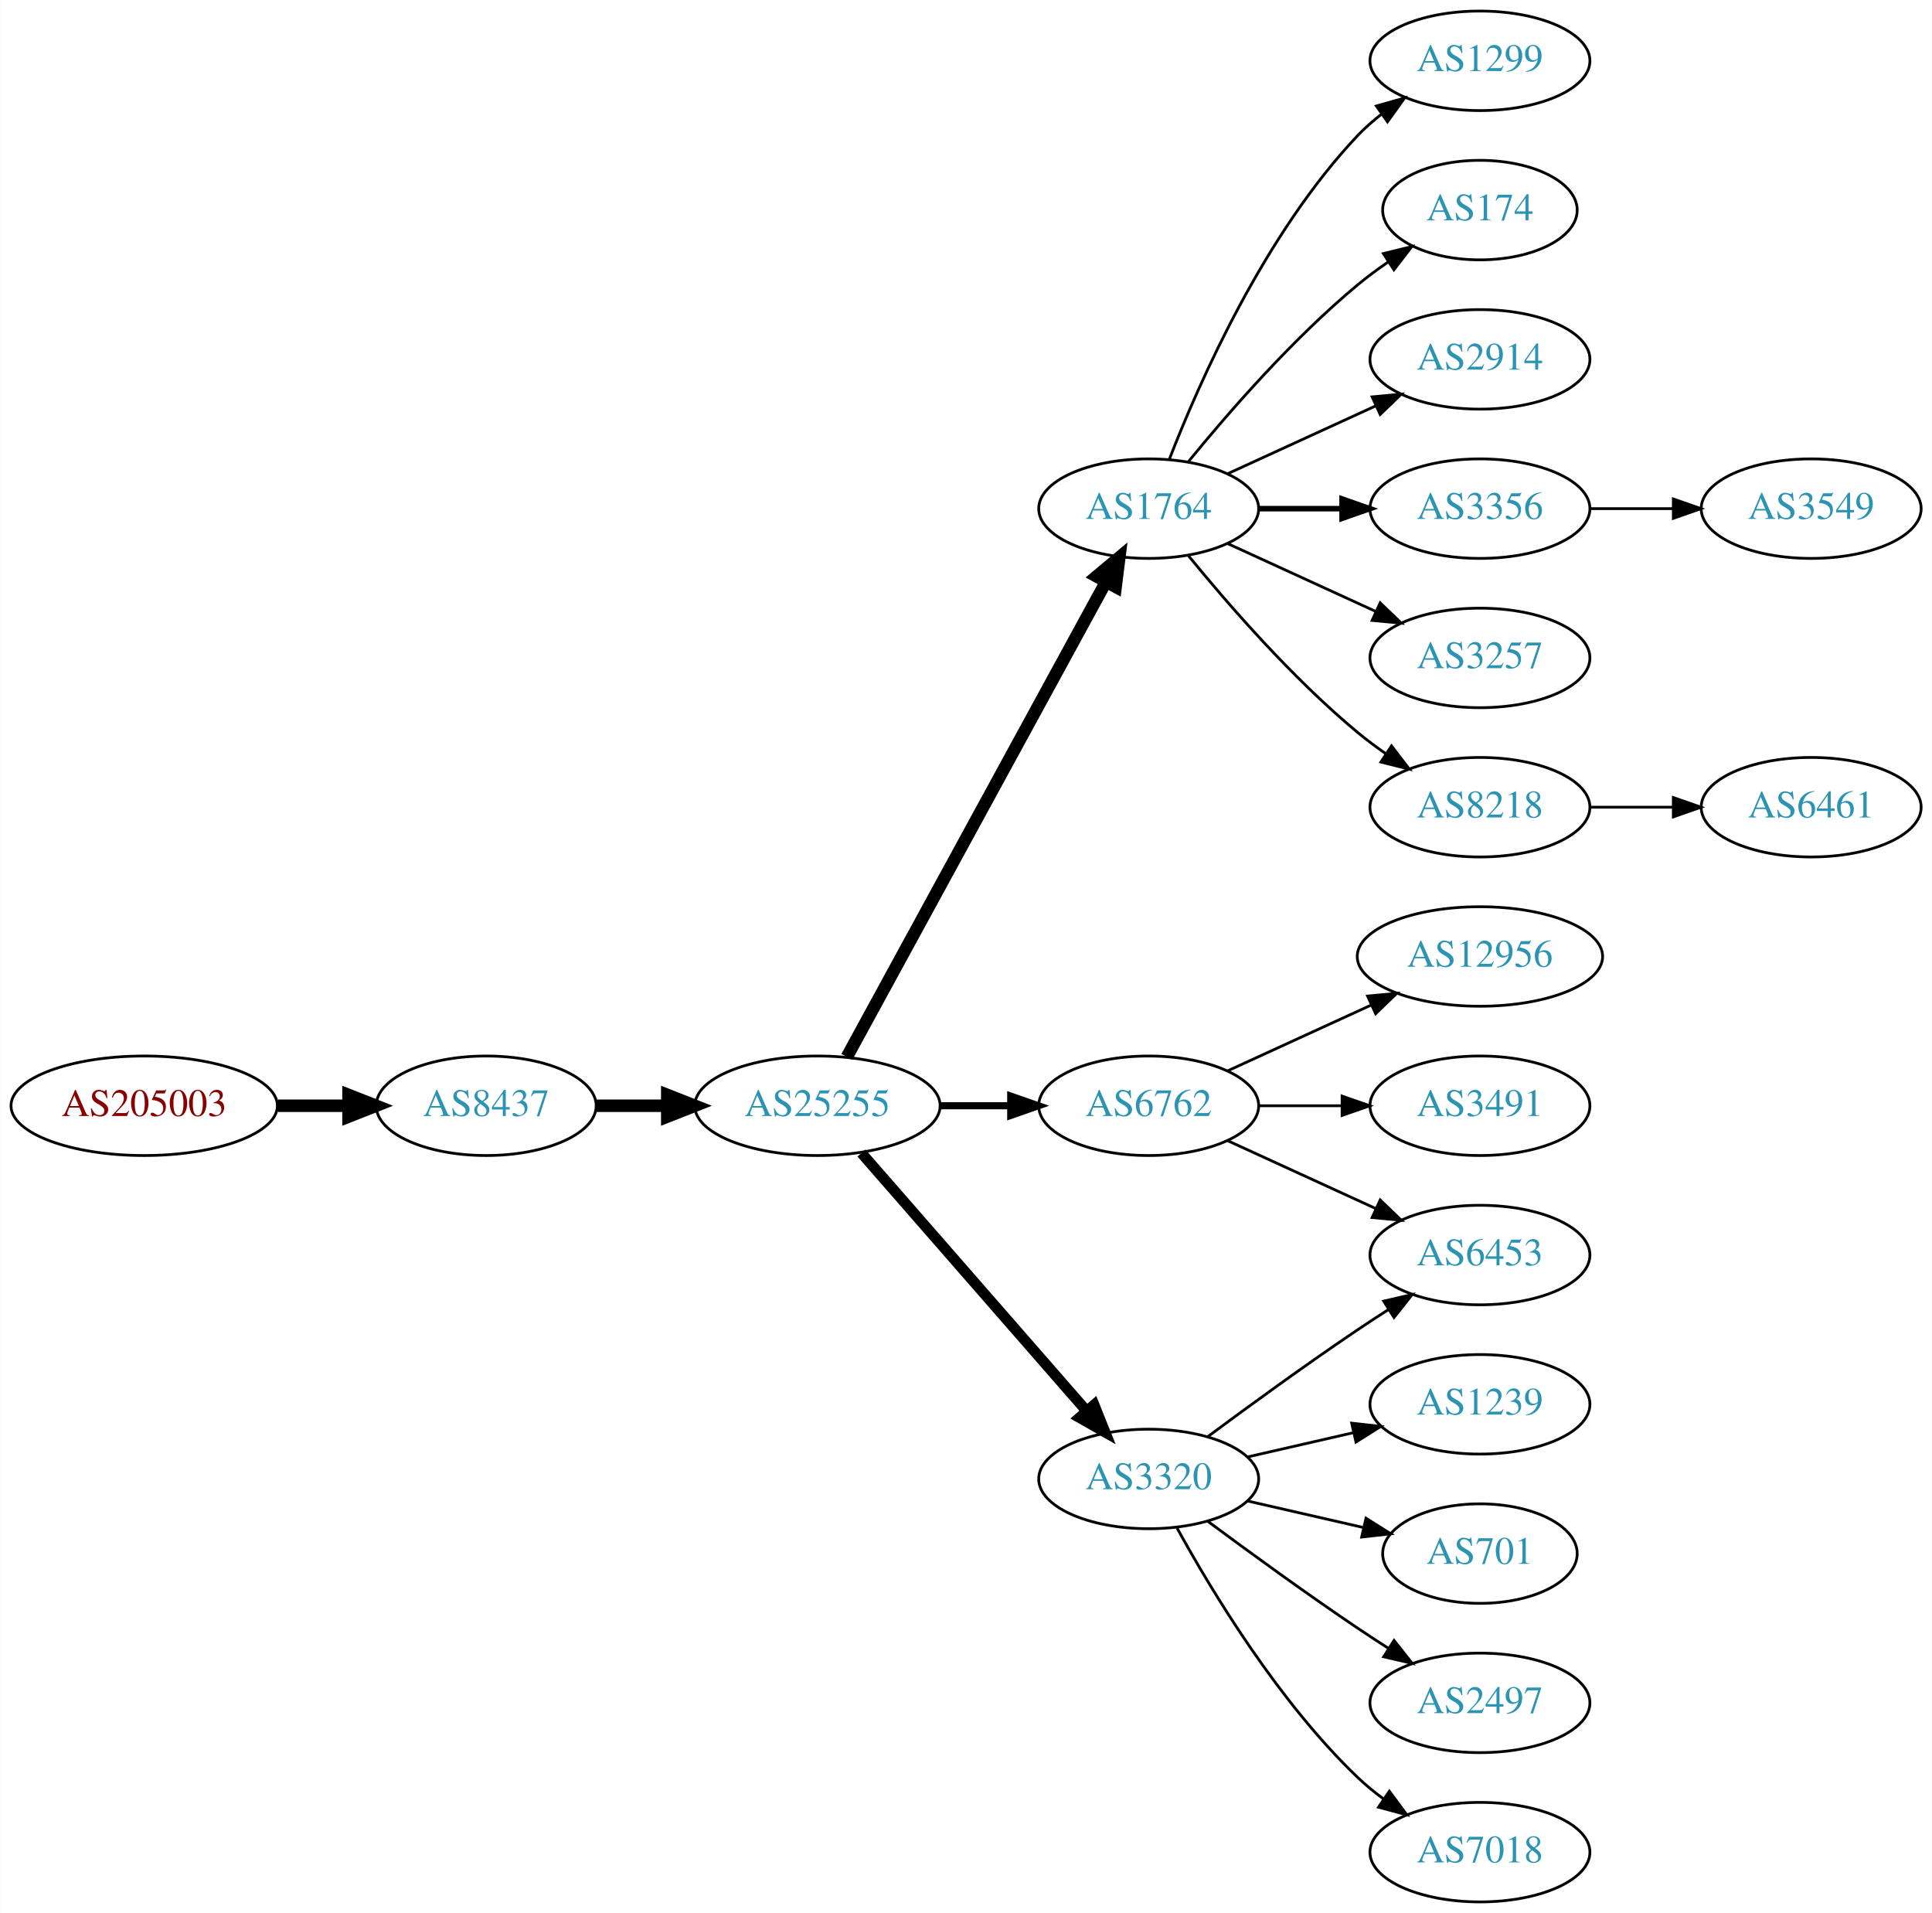
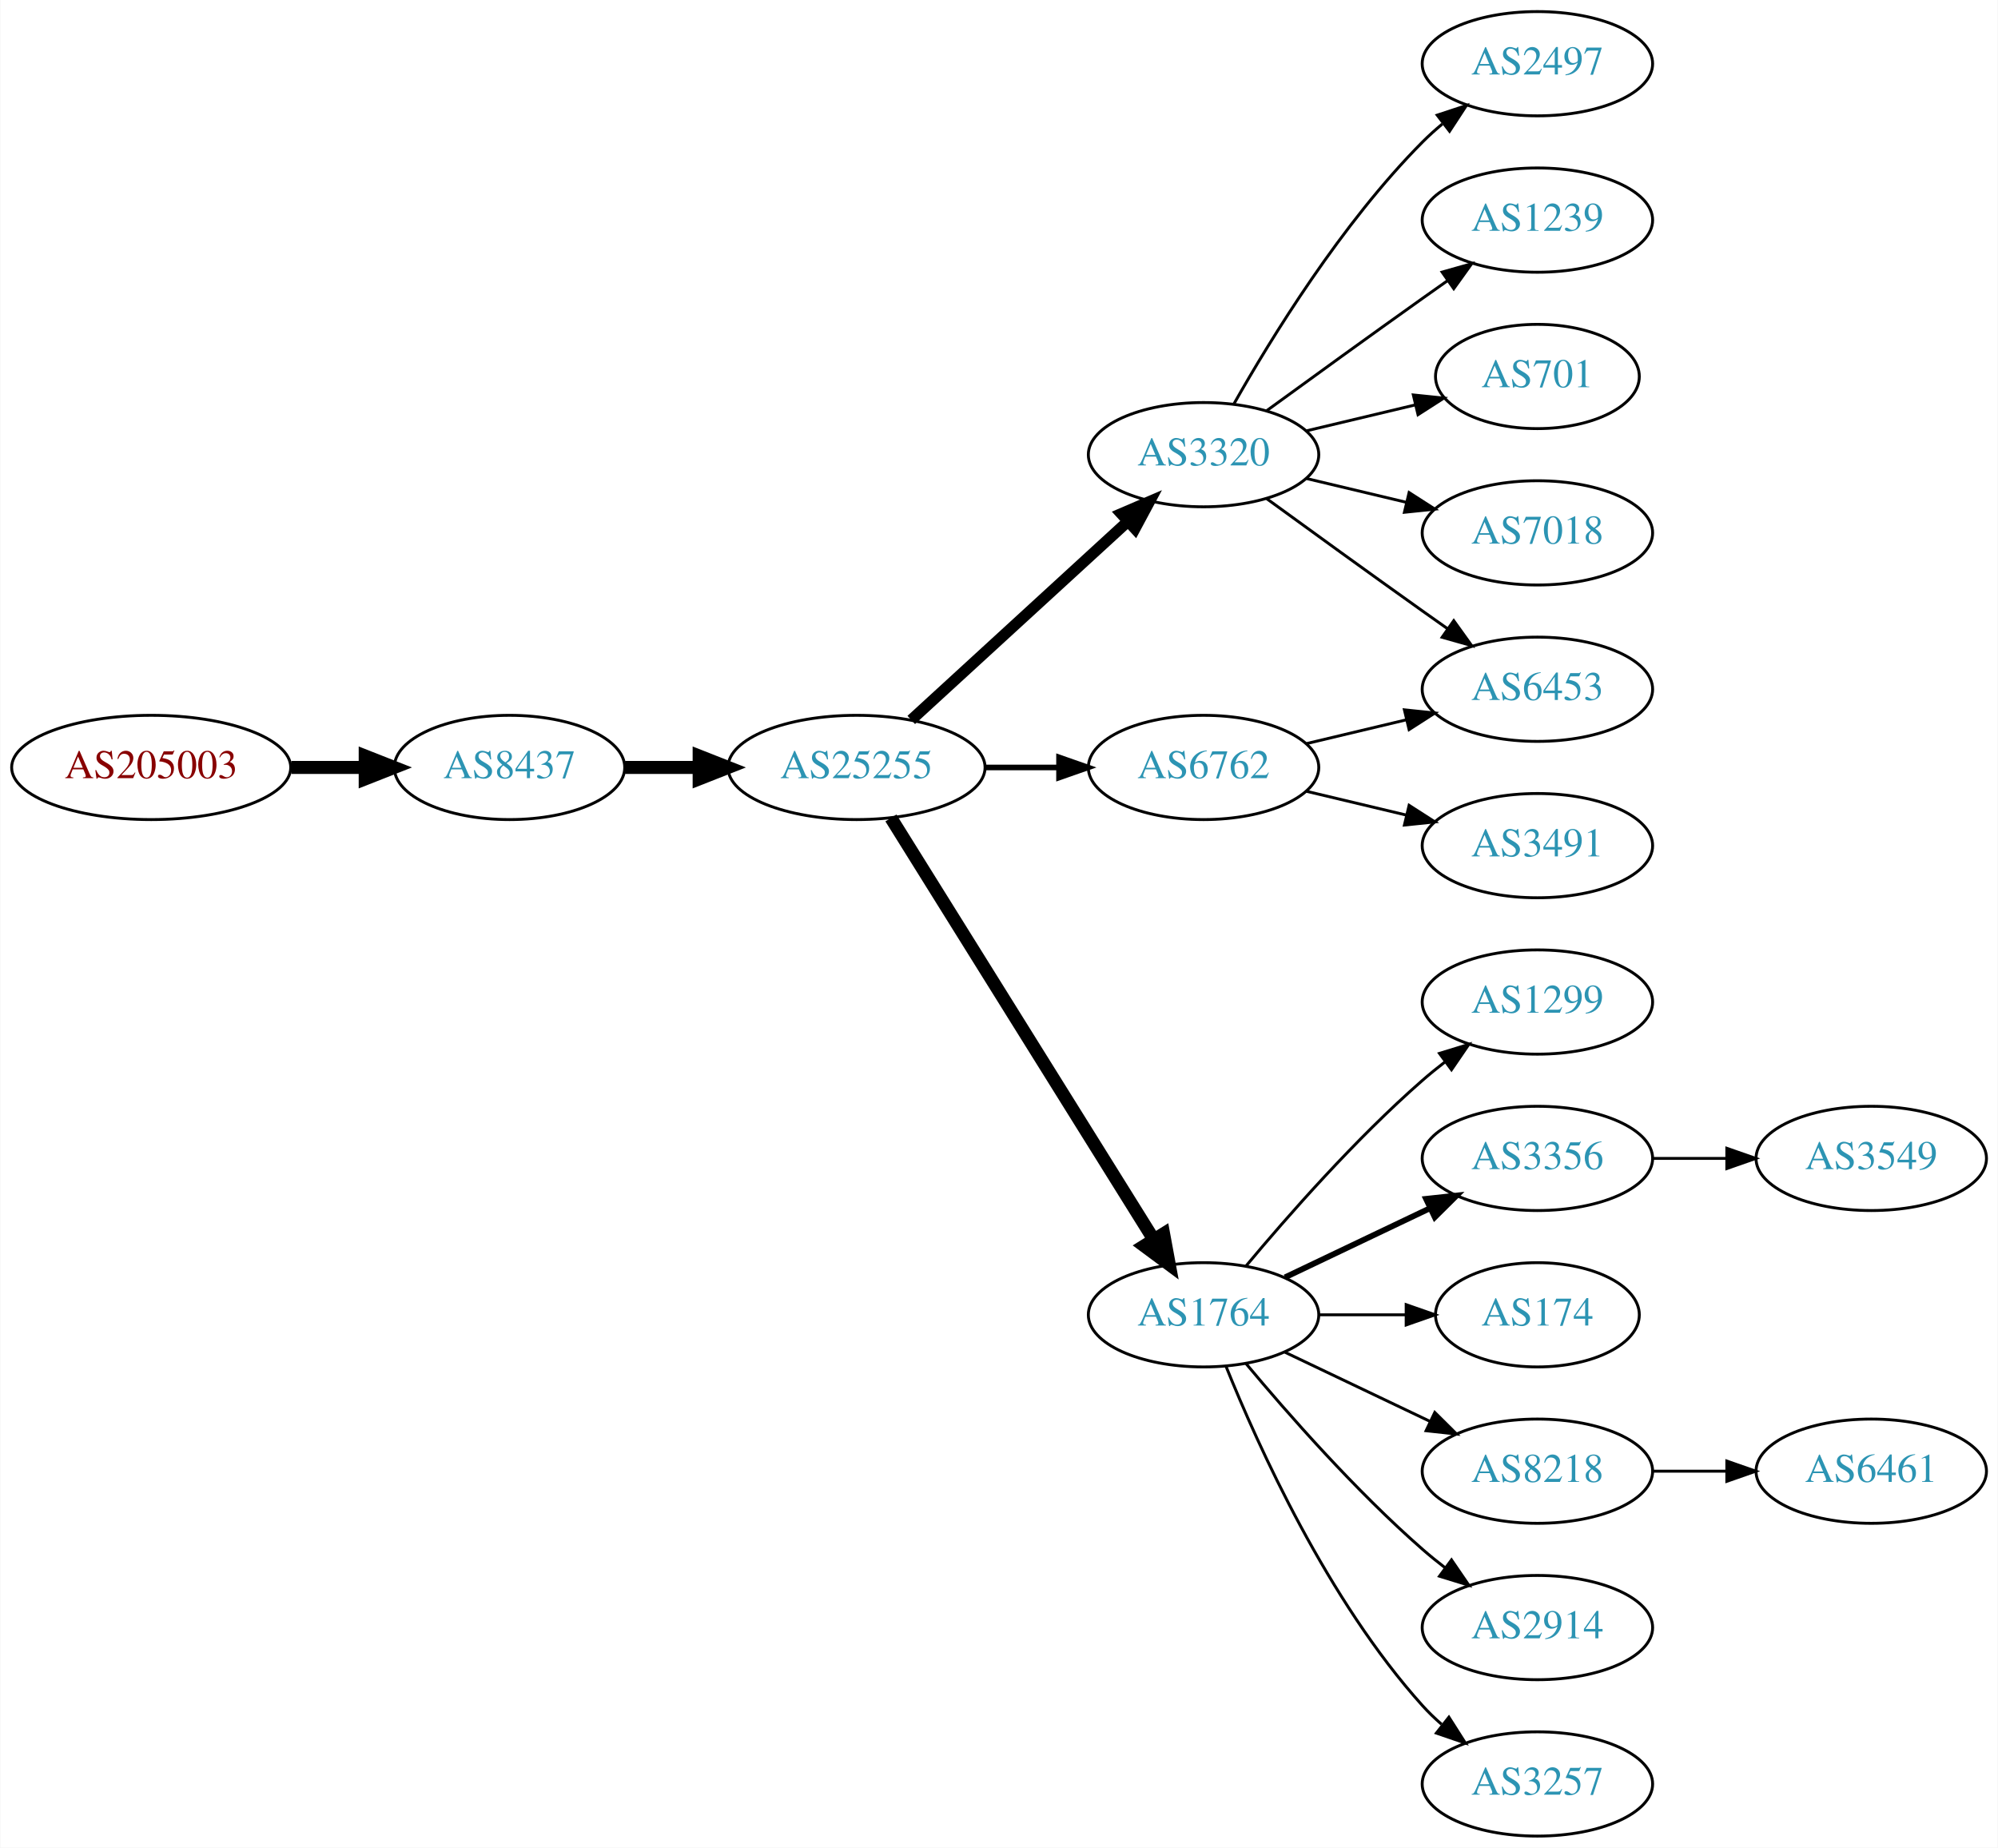
- <svg xmlns="http://www.w3.org/2000/svg" xmlns:xlink="http://www.w3.org/1999/xlink" width="699pt" height="692pt" viewBox="0.00 0.00 698.85 692.00">
-   <g id="graph0" class="graph" transform="scale(1 1) rotate(0) translate(4 688)">
-     <polygon fill="white" stroke="none" points="-4,4 -4,-688 694.855,-688 694.855,4 -4,4" />
+ <svg xmlns="http://www.w3.org/2000/svg" xmlns:xlink="http://www.w3.org/1999/xlink" width="690pt" height="638pt" viewBox="0.00 0.00 689.76 638.00">
+   <g id="graph0" class="graph" transform="scale(1 1) rotate(0) translate(4 634)">
+     <polygon fill="white" stroke="none" points="-4,4 -4,-634 685.755,-634 685.755,4 -4,4" />
    <g id="node1" class="node">
      <g id="a_node1">
        <a xlink:href="/asn/205003" xlink:title="AS205003 ~ Holter Verwaltungs GmbH [AT]">
-           <ellipse fill="#ffffff" stroke="black" cx="48.096" cy="-288" rx="48.192" ry="18" />
-           <text text-anchor="middle" x="48.096" y="-284.3" font-family="Times,serif" font-size="14.00" fill="#880000">AS205003</text>
+           <ellipse fill="#ffffff" stroke="black" cx="48.096" cy="-369" rx="48.192" ry="18" />
+           <text text-anchor="middle" x="48.096" y="-365.3" font-family="Times,serif" font-size="14.00" fill="#880000">AS205003</text>
        </a>
      </g>
    </g>
    <g id="node2" class="node">
      <g id="a_node2">
        <a xlink:href="/asn/8437" xlink:title="AS8437 ~ Hutchison Drei Austria GmbH [AT]">
-           <ellipse fill="#ffffff" stroke="black" cx="171.838" cy="-288" rx="39.794" ry="18" />
-           <text text-anchor="middle" x="171.838" y="-284.3" font-family="Times,serif" font-size="14.00" fill="#2c94b3">AS8437</text>
+           <ellipse fill="#ffffff" stroke="black" cx="171.838" cy="-369" rx="39.794" ry="18" />
+           <text text-anchor="middle" x="171.838" y="-365.3" font-family="Times,serif" font-size="14.00" fill="#2c94b3">AS8437</text>
        </a>
      </g>
    </g>
    <g id="edge1" class="edge">
-       <path fill="none" stroke="black" stroke-width="4.5" d="M96.513,-288C104.867,-288 113.577,-288 121.969,-288" />
-       <polygon fill="black" stroke="black" stroke-width="4.5" points="122.004,-291.938 132.004,-288 122.004,-284.063 122.004,-291.938" />
+       <path fill="none" stroke="black" stroke-width="4.5" d="M96.513,-369C104.867,-369 113.577,-369 121.969,-369" />
+       <polygon fill="black" stroke="black" stroke-width="4.5" points="122.004,-372.938 132.004,-369 122.004,-365.063 122.004,-372.938" />
    </g>
    <g id="node3" class="node">
      <g id="a_node3">
        <a xlink:href="/asn/25255" xlink:title="AS25255 ~ ==&gt; TELE2 AUSTRIA &lt;== [AT]">
-           <ellipse fill="#ffffff" stroke="black" cx="291.681" cy="-288" rx="44.393" ry="18" />
-           <text text-anchor="middle" x="291.681" y="-284.3" font-family="Times,serif" font-size="14.00" fill="#2c94b3">AS25255</text>
+           <ellipse fill="#ffffff" stroke="black" cx="291.681" cy="-369" rx="44.393" ry="18" />
+           <text text-anchor="middle" x="291.681" y="-365.3" font-family="Times,serif" font-size="14.00" fill="#2c94b3">AS25255</text>
        </a>
      </g>
    </g>
    <g id="edge2" class="edge">
-       <path fill="none" stroke="black" stroke-width="4.5" d="M211.751,-288C219.853,-288 228.528,-288 237.055,-288" />
-       <polygon fill="black" stroke="black" stroke-width="4.5" points="237.332,-291.938 247.332,-288 237.332,-284.063 237.332,-291.938" />
+       <path fill="none" stroke="black" stroke-width="4.5" d="M211.751,-369C219.853,-369 228.528,-369 237.055,-369" />
+       <polygon fill="black" stroke="black" stroke-width="4.5" points="237.332,-372.938 247.332,-369 237.332,-365.063 237.332,-372.938" />
    </g>
    <g id="node4" class="node">
      <g id="a_node4">
-         <a xlink:href="/asn/1764" xlink:title="AS1764 ~ NEXTLAYER-AS [AT]">
-           <ellipse fill="#ffffff" stroke="black" cx="411.523" cy="-504" rx="39.794" ry="18" />
-           <text text-anchor="middle" x="411.523" y="-500.3" font-family="Times,serif" font-size="14.00" fill="#2c94b3">AS1764</text>
+         <a xlink:href="/asn/3320" xlink:title="AS3320 ~ DTAG [DE]">
+           <ellipse fill="#ffffff" stroke="black" cx="411.523" cy="-477" rx="39.794" ry="18" />
+           <text text-anchor="middle" x="411.523" y="-473.3" font-family="Times,serif" font-size="14.00" fill="#2c94b3">AS3320</text>
        </a>
      </g>
    </g>
    <g id="edge3" class="edge">
-       <path fill="none" stroke="black" stroke-width="4.5" d="M302.324,-305.676C323.006,-343.584 371.718,-432.873 396.097,-477.559" />
-       <polygon fill="black" stroke="black" stroke-width="4.5" points="392.666,-479.49 400.912,-486.383 399.579,-475.718 392.666,-479.49" />
+       <path fill="none" stroke="black" stroke-width="3.857" d="M310.578,-385.403C330.507,-403.667 362.864,-433.322 385.341,-453.921" />
+       <polygon fill="black" stroke="black" stroke-width="3.857" points="383.106,-456.62 392.843,-460.797 387.836,-451.46 383.106,-456.62" />
    </g>
    <g id="node5" class="node">
      <g id="a_node5">
        <a xlink:href="/asn/6762" xlink:title="AS6762 ~ TELECOM ITALIA SPARKLE S.p.A. [IT]">
-           <ellipse fill="#ffffff" stroke="black" cx="411.523" cy="-288" rx="39.794" ry="18" />
-           <text text-anchor="middle" x="411.523" y="-284.3" font-family="Times,serif" font-size="14.00" fill="#2c94b3">AS6762</text>
+           <ellipse fill="#ffffff" stroke="black" cx="411.523" cy="-369" rx="39.794" ry="18" />
+           <text text-anchor="middle" x="411.523" y="-365.3" font-family="Times,serif" font-size="14.00" fill="#2c94b3">AS6762</text>
        </a>
      </g>
    </g>
    <g id="edge4" class="edge">
-       <path fill="none" stroke="black" stroke-width="2.571" d="M335.892,-288C344.204,-288 352.967,-288 361.449,-288" />
-       <polygon fill="black" stroke="black" stroke-width="2.571" points="361.608,-291.5 371.608,-288 361.608,-284.5 361.608,-291.5" />
+       <path fill="none" stroke="black" stroke-width="1.929" d="M335.892,-369C344.204,-369 352.967,-369 361.449,-369" />
+       <polygon fill="black" stroke="black" stroke-width="1.929" points="361.608,-372.5 371.608,-369 361.608,-365.5 361.608,-372.5" />
    </g>
    <g id="node6" class="node">
      <g id="a_node6">
-         <a xlink:href="/asn/3320" xlink:title="AS3320 ~ DTAG [DE]">
-           <ellipse fill="#ffffff" stroke="black" cx="411.523" cy="-153" rx="39.794" ry="18" />
-           <text text-anchor="middle" x="411.523" y="-149.3" font-family="Times,serif" font-size="14.00" fill="#2c94b3">AS3320</text>
+         <a xlink:href="/asn/1764" xlink:title="AS1764 ~ NEXTLAYER-AS [AT]">
+           <ellipse fill="#ffffff" stroke="black" cx="411.523" cy="-180" rx="39.794" ry="18" />
+           <text text-anchor="middle" x="411.523" y="-176.3" font-family="Times,serif" font-size="14.00" fill="#2c94b3">AS1764</text>
        </a>
      </g>
    </g>
    <g id="edge5" class="edge">
-       <path fill="none" stroke="black" stroke-width="3.857" d="M307.605,-270.902C328.148,-247.369 365.267,-204.845 388.864,-177.813" />
-       <polygon fill="black" stroke="black" stroke-width="3.857" points="391.78,-179.794 395.719,-169.959 386.507,-175.191 391.78,-179.794" />
+       <path fill="none" stroke="black" stroke-width="4.5" d="M303.556,-351.558C324.339,-318.225 369.8,-245.314 394.228,-206.134" />
+       <polygon fill="black" stroke="black" stroke-width="4.5" points="397.725,-207.969 399.674,-197.4 391.042,-203.802 397.725,-207.969" />
    </g>
    <g id="node7" class="node">
      <g id="a_node7">
-         <a xlink:href="/asn/1299" xlink:title="AS1299 ~ Telia Carrier [EU]">
-           <ellipse fill="#ffffff" stroke="black" cx="531.366" cy="-666" rx="39.794" ry="18" />
-           <text text-anchor="middle" x="531.366" y="-662.3" font-family="Times,serif" font-size="14.00" fill="#2c94b3">AS1299</text>
+         <a xlink:href="/asn/2497" xlink:title="AS2497 ~ Internet Initiative Japan Inc. [JP]">
+           <ellipse fill="#ffffff" stroke="black" cx="526.816" cy="-612" rx="39.794" ry="18" />
+           <text text-anchor="middle" x="526.816" y="-608.3" font-family="Times,serif" font-size="14.00" fill="#2c94b3">AS2497</text>
        </a>
      </g>
    </g>
    <g id="edge6" class="edge">
-       <path fill="none" stroke="black" d="M419.046,-521.994C429.797,-549.728 453.454,-603.429 487.17,-639 489.755,-641.728 492.673,-644.294 495.741,-646.677" />
-       <polygon fill="black" stroke="black" points="493.895,-649.658 504.09,-652.543 497.92,-643.93 493.895,-649.658" />
+       <path fill="none" stroke="black" d="M421.983,-494.49C434.765,-517.096 459.197,-556.886 487.17,-585 489.28,-587.121 491.576,-589.188 493.962,-591.171" />
+       <polygon fill="black" stroke="black" points="492.214,-594.242 502.277,-597.556 496.477,-588.69 492.214,-594.242" />
    </g>
    <g id="node8" class="node">
      <g id="a_node8">
-         <a xlink:href="/asn/174" xlink:title="AS174 ~ Cogent Communications [US]">
-           <ellipse fill="#ffffff" stroke="black" cx="531.366" cy="-612" rx="35.194" ry="18" />
-           <text text-anchor="middle" x="531.366" y="-608.3" font-family="Times,serif" font-size="14.00" fill="#2c94b3">AS174</text>
+         <a xlink:href="/asn/1239" xlink:title="AS1239 ~ Sprint [US]">
+           <ellipse fill="#ffffff" stroke="black" cx="526.816" cy="-558" rx="39.794" ry="18" />
+           <text text-anchor="middle" x="526.816" y="-554.3" font-family="Times,serif" font-size="14.00" fill="#2c94b3">AS1239</text>
        </a>
      </g>
    </g>
    <g id="edge7" class="edge">
-       <path fill="none" stroke="black" d="M425.942,-521.065C440.057,-538.375 463.471,-565.345 487.17,-585 490.633,-587.872 494.425,-590.669 498.28,-593.308" />
-       <polygon fill="black" stroke="black" points="496.422,-596.275 506.712,-598.797 500.241,-590.408 496.422,-596.275" />
+       <path fill="none" stroke="black" d="M433.371,-492.222C448.305,-503.091 468.919,-518.025 487.17,-531 489.99,-533.005 492.933,-535.085 495.881,-537.159" />
+       <polygon fill="black" stroke="black" points="493.908,-540.05 504.106,-542.926 497.927,-534.319 493.908,-540.05" />
    </g>
    <g id="node9" class="node">
      <g id="a_node9">
-         <a xlink:href="/asn/2914" xlink:title="AS2914 ~ NTT America, Inc. [US]">
-           <ellipse fill="#ffffff" stroke="black" cx="531.366" cy="-558" rx="39.794" ry="18" />
-           <text text-anchor="middle" x="531.366" y="-554.3" font-family="Times,serif" font-size="14.00" fill="#2c94b3">AS2914</text>
+         <a xlink:href="/asn/701" xlink:title="AS701 ~ UUNET [US]">
+           <ellipse fill="#ffffff" stroke="black" cx="526.816" cy="-504" rx="35.194" ry="18" />
+           <text text-anchor="middle" x="526.816" y="-500.3" font-family="Times,serif" font-size="14.00" fill="#2c94b3">AS701</text>
        </a>
      </g>
    </g>
    <g id="edge8" class="edge">
-       <path fill="none" stroke="black" d="M440.152,-516.661C456.109,-523.973 476.379,-533.261 493.662,-541.181" />
-       <polygon fill="black" stroke="black" points="492.361,-544.435 502.91,-545.419 495.277,-538.071 492.361,-544.435" />
+       <path fill="none" stroke="black" d="M447.13,-485.248C458.925,-488.058 472.229,-491.229 484.497,-494.153" />
+       <polygon fill="black" stroke="black" points="483.963,-497.624 494.502,-496.537 485.586,-490.814 483.963,-497.624" />
    </g>
    <g id="node10" class="node">
      <g id="a_node10">
-         <a xlink:href="/asn/3356" xlink:title="AS3356 ~ Level 3 Parent, LLC [US]">
-           <ellipse fill="#ffffff" stroke="black" cx="531.366" cy="-504" rx="39.794" ry="18" />
-           <text text-anchor="middle" x="531.366" y="-500.3" font-family="Times,serif" font-size="14.00" fill="#2c94b3">AS3356</text>
+         <a xlink:href="/asn/6453" xlink:title="AS6453 ~ TATA COMMUNICATIONS (AMERICA) INC [US]">
+           <ellipse fill="#ffffff" stroke="black" cx="526.816" cy="-396" rx="39.794" ry="18" />
+           <text text-anchor="middle" x="526.816" y="-392.3" font-family="Times,serif" font-size="14.00" fill="#2c94b3">AS6453</text>
        </a>
      </g>
    </g>
    <g id="edge9" class="edge">
-       <path fill="none" stroke="black" stroke-width="2" d="M451.436,-504C460.989,-504 471.339,-504 481.301,-504" />
-       <polygon fill="black" stroke="black" stroke-width="2" points="481.494,-507.5 491.494,-504 481.494,-500.5 481.494,-507.5" />
+       <path fill="none" stroke="black" d="M433.371,-461.778C448.305,-450.909 468.919,-435.975 487.17,-423 489.99,-420.995 492.933,-418.915 495.881,-416.841" />
+       <polygon fill="black" stroke="black" points="497.927,-419.681 504.106,-411.074 493.908,-413.95 497.927,-419.681" />
    </g>
    <g id="node11" class="node">
      <g id="a_node11">
-         <a xlink:href="/asn/3257" xlink:title="AS3257 ~ GTT [DE]">
-           <ellipse fill="#ffffff" stroke="black" cx="531.366" cy="-450" rx="39.794" ry="18" />
-           <text text-anchor="middle" x="531.366" y="-446.3" font-family="Times,serif" font-size="14.00" fill="#2c94b3">AS3257</text>
+         <a xlink:href="/asn/7018" xlink:title="AS7018 ~ AT&amp;T Services, Inc. [US]">
+           <ellipse fill="#ffffff" stroke="black" cx="526.816" cy="-450" rx="39.794" ry="18" />
+           <text text-anchor="middle" x="526.816" y="-446.3" font-family="Times,serif" font-size="14.00" fill="#2c94b3">AS7018</text>
        </a>
      </g>
    </g>
    <g id="edge10" class="edge">
-       <path fill="none" stroke="black" d="M440.152,-491.339C456.109,-484.027 476.379,-474.739 493.662,-466.819" />
-       <polygon fill="black" stroke="black" points="495.277,-469.929 502.91,-462.581 492.361,-463.565 495.277,-469.929" />
+       <path fill="none" stroke="black" d="M447.13,-468.752C458.002,-466.162 470.156,-463.265 481.598,-460.538" />
+       <polygon fill="black" stroke="black" points="482.505,-463.92 491.421,-458.197 480.882,-457.111 482.505,-463.92" />
+     </g>
+     <g id="edge20" class="edge">
+       <path fill="none" stroke="black" d="M447.13,-377.248C458.002,-379.838 470.156,-382.735 481.598,-385.462" />
+       <polygon fill="black" stroke="black" points="480.882,-388.889 491.421,-387.803 482.505,-382.08 480.882,-388.889" />
+     </g>
+     <g id="node20" class="node">
+       <g id="a_node20">
+         <a xlink:href="/asn/3491" xlink:title="AS3491 ~ PCCW Global, Inc. [US]">
+           <ellipse fill="#ffffff" stroke="black" cx="526.816" cy="-342" rx="39.794" ry="18" />
+           <text text-anchor="middle" x="526.816" y="-338.3" font-family="Times,serif" font-size="14.00" fill="#2c94b3">AS3491</text>
+         </a>
+       </g>
+     </g>
+     <g id="edge19" class="edge">
+       <path fill="none" stroke="black" d="M447.13,-360.752C458.002,-358.162 470.156,-355.265 481.598,-352.538" />
+       <polygon fill="black" stroke="black" points="482.505,-355.92 491.421,-350.197 480.882,-349.111 482.505,-355.92" />
    </g>
    <g id="node12" class="node">
      <g id="a_node12">
-         <a xlink:href="/asn/8218" xlink:title="AS8218 ~ legacy Neotelecoms [FR]">
-           <ellipse fill="#ffffff" stroke="black" cx="531.366" cy="-396" rx="39.794" ry="18" />
-           <text text-anchor="middle" x="531.366" y="-392.3" font-family="Times,serif" font-size="14.00" fill="#2c94b3">AS8218</text>
+         <a xlink:href="/asn/1299" xlink:title="AS1299 ~ Telia Carrier [EU]">
+           <ellipse fill="#ffffff" stroke="black" cx="526.816" cy="-288" rx="39.794" ry="18" />
+           <text text-anchor="middle" x="526.816" y="-284.3" font-family="Times,serif" font-size="14.00" fill="#2c94b3">AS1299</text>
        </a>
      </g>
    </g>
    <g id="edge11" class="edge">
-       <path fill="none" stroke="black" d="M425.942,-486.935C440.057,-469.625 463.471,-442.655 487.17,-423 490.386,-420.332 493.886,-417.73 497.457,-415.259" />
-       <polygon fill="black" stroke="black" points="499.381,-418.183 505.813,-409.764 495.535,-412.334 499.381,-418.183" />
+       <path fill="none" stroke="black" d="M426.153,-196.817C440.436,-213.929 463.982,-240.745 487.17,-261 489.635,-263.154 492.274,-265.294 494.971,-267.372" />
+       <polygon fill="black" stroke="black" points="492.996,-270.264 503.125,-273.37 497.144,-264.625 492.996,-270.264" />
    </g>
    <g id="node13" class="node">
      <g id="a_node13">
-         <a xlink:href="/asn/6453" xlink:title="AS6453 ~ TATA COMMUNICATIONS (AMERICA) INC [US]">
-           <ellipse fill="#ffffff" stroke="black" cx="531.366" cy="-234" rx="39.794" ry="18" />
-           <text text-anchor="middle" x="531.366" y="-230.3" font-family="Times,serif" font-size="14.00" fill="#2c94b3">AS6453</text>
+         <a xlink:href="/asn/3356" xlink:title="AS3356 ~ Level 3 Parent, LLC [US]">
+           <ellipse fill="#ffffff" stroke="black" cx="526.816" cy="-234" rx="39.794" ry="18" />
+           <text text-anchor="middle" x="526.816" y="-230.3" font-family="Times,serif" font-size="14.00" fill="#2c94b3">AS3356</text>
        </a>
      </g>
    </g>
    <g id="edge12" class="edge">
-       <path fill="none" stroke="black" d="M440.152,-275.339C456.109,-268.027 476.379,-258.739 493.662,-250.819" />
-       <polygon fill="black" stroke="black" points="495.277,-253.929 502.91,-246.581 492.361,-247.565 495.277,-253.929" />
+       <path fill="none" stroke="black" stroke-width="2" d="M439.66,-192.934C454.654,-200.081 473.475,-209.052 489.698,-216.785" />
+       <polygon fill="black" stroke="black" stroke-width="2" points="488.368,-220.028 498.901,-221.171 491.38,-213.709 488.368,-220.028" />
    </g>
    <g id="node14" class="node">
      <g id="a_node14">
-         <a xlink:href="/asn/12956" xlink:title="AS12956 ~ TELXIUS [ES]">
-           <ellipse fill="#ffffff" stroke="black" cx="531.366" cy="-342" rx="44.393" ry="18" />
-           <text text-anchor="middle" x="531.366" y="-338.3" font-family="Times,serif" font-size="14.00" fill="#2c94b3">AS12956</text>
+         <a xlink:href="/asn/174" xlink:title="AS174 ~ Cogent Communications [US]">
+           <ellipse fill="#ffffff" stroke="black" cx="526.816" cy="-180" rx="35.194" ry="18" />
+           <text text-anchor="middle" x="526.816" y="-176.3" font-family="Times,serif" font-size="14.00" fill="#2c94b3">AS174</text>
        </a>
      </g>
    </g>
    <g id="edge13" class="edge">
-       <path fill="none" stroke="black" d="M440.152,-300.661C455.65,-307.762 475.216,-316.728 492.163,-324.494" />
-       <polygon fill="black" stroke="black" points="490.716,-327.681 501.266,-328.665 493.633,-321.317 490.716,-327.681" />
+       <path fill="none" stroke="black" d="M451.195,-180C460.901,-180 471.391,-180 481.354,-180" />
+       <polygon fill="black" stroke="black" points="481.491,-183.5 491.491,-180 481.49,-176.5 481.491,-183.5" />
    </g>
    <g id="node15" class="node">
      <g id="a_node15">
-         <a xlink:href="/asn/3491" xlink:title="AS3491 ~ PCCW Global, Inc. [US]">
-           <ellipse fill="#ffffff" stroke="black" cx="531.366" cy="-288" rx="39.794" ry="18" />
-           <text text-anchor="middle" x="531.366" y="-284.3" font-family="Times,serif" font-size="14.00" fill="#2c94b3">AS3491</text>
+         <a xlink:href="/asn/8218" xlink:title="AS8218 ~ legacy Neotelecoms [FR]">
+           <ellipse fill="#ffffff" stroke="black" cx="526.816" cy="-126" rx="39.794" ry="18" />
+           <text text-anchor="middle" x="526.816" y="-122.3" font-family="Times,serif" font-size="14.00" fill="#2c94b3">AS8218</text>
        </a>
      </g>
    </g>
    <g id="edge14" class="edge">
-       <path fill="none" stroke="black" d="M451.436,-288C460.989,-288 471.339,-288 481.301,-288" />
-       <polygon fill="black" stroke="black" points="481.494,-291.5 491.494,-288 481.494,-284.5 481.494,-291.5" />
-     </g>
-     <g id="edge16" class="edge">
-       <path fill="none" stroke="black" d="M432.853,-168.277C447.716,-179.304 468.46,-194.407 487.17,-207 490.719,-209.389 494.469,-211.839 498.217,-214.242" />
-       <polygon fill="black" stroke="black" points="496.544,-217.325 506.866,-219.712 500.285,-211.409 496.544,-217.325" />
+       <path fill="none" stroke="black" d="M439.66,-167.066C454.654,-159.919 473.475,-150.948 489.698,-143.215" />
+       <polygon fill="black" stroke="black" points="491.38,-146.291 498.901,-138.829 488.368,-139.972 491.38,-146.291" />
    </g>
    <g id="node16" class="node">
      <g id="a_node16">
-         <a xlink:href="/asn/1239" xlink:title="AS1239 ~ Sprint [US]">
-           <ellipse fill="#ffffff" stroke="black" cx="531.366" cy="-180" rx="39.794" ry="18" />
-           <text text-anchor="middle" x="531.366" y="-176.3" font-family="Times,serif" font-size="14.00" fill="#2c94b3">AS1239</text>
+         <a xlink:href="/asn/2914" xlink:title="AS2914 ~ NTT America, Inc. [US]">
+           <ellipse fill="#ffffff" stroke="black" cx="526.816" cy="-72" rx="39.794" ry="18" />
+           <text text-anchor="middle" x="526.816" y="-68.3" font-family="Times,serif" font-size="14.00" fill="#2c94b3">AS2914</text>
        </a>
      </g>
    </g>
    <g id="edge15" class="edge">
-       <path fill="none" stroke="black" d="M447.242,-160.955C459.242,-163.704 472.863,-166.825 485.556,-169.733" />
-       <polygon fill="black" stroke="black" points="484.958,-173.187 495.487,-172.009 486.522,-166.364 484.958,-173.187" />
+       <path fill="none" stroke="black" d="M426.153,-163.183C440.436,-146.071 463.982,-119.255 487.17,-99 489.635,-96.846 492.274,-94.706 494.971,-92.628" />
+       <polygon fill="black" stroke="black" points="497.144,-95.375 503.125,-86.63 492.996,-89.736 497.144,-95.375" />
    </g>
    <g id="node17" class="node">
      <g id="a_node17">
-         <a xlink:href="/asn/701" xlink:title="AS701 ~ UUNET [US]">
-           <ellipse fill="#ffffff" stroke="black" cx="531.366" cy="-126" rx="35.194" ry="18" />
-           <text text-anchor="middle" x="531.366" y="-122.3" font-family="Times,serif" font-size="14.00" fill="#2c94b3">AS701</text>
-         </a>
-       </g>
-     </g>
-     <g id="edge17" class="edge">
-       <path fill="none" stroke="black" d="M447.242,-145.045C460.335,-142.045 475.357,-138.604 488.998,-135.478" />
-       <polygon fill="black" stroke="black" points="490.139,-138.807 499.105,-133.162 488.576,-131.984 490.139,-138.807" />
+         <a xlink:href="/asn/3257" xlink:title="AS3257 ~ GTT [DE]">
+           <ellipse fill="#ffffff" stroke="black" cx="526.816" cy="-18" rx="39.794" ry="18" />
+           <text text-anchor="middle" x="526.816" y="-14.3" font-family="Times,serif" font-size="14.00" fill="#2c94b3">AS3257</text>
+         </a>
+       </g>
+     </g>
+     <g id="edge16" class="edge">
+       <path fill="none" stroke="black" d="M419.271,-162.213C430.322,-134.757 454.375,-81.422 487.17,-45 489.172,-42.776 491.391,-40.637 493.723,-38.603" />
+       <polygon fill="black" stroke="black" points="496.254,-41.065 501.942,-32.127 491.921,-35.567 496.254,-41.065" />
    </g>
    <g id="node18" class="node">
      <g id="a_node18">
-         <a xlink:href="/asn/2497" xlink:title="AS2497 ~ Internet Initiative Japan Inc. [JP]">
-           <ellipse fill="#ffffff" stroke="black" cx="531.366" cy="-72" rx="39.794" ry="18" />
-           <text text-anchor="middle" x="531.366" y="-68.3" font-family="Times,serif" font-size="14.00" fill="#2c94b3">AS2497</text>
-         </a>
-       </g>
-     </g>
-     <g id="edge18" class="edge">
-       <path fill="none" stroke="black" d="M432.853,-137.723C447.716,-126.696 468.46,-111.593 487.17,-99 490.719,-96.611 494.469,-94.161 498.217,-91.758" />
-       <polygon fill="black" stroke="black" points="500.285,-94.591 506.866,-86.288 496.544,-88.675 500.285,-94.591" />
+         <a xlink:href="/asn/3549" xlink:title="AS3549 ~ Level 3 Parent, LLC [US]">
+           <ellipse fill="#ffffff" stroke="black" cx="642.109" cy="-234" rx="39.794" ry="18" />
+           <text text-anchor="middle" x="642.109" y="-230.3" font-family="Times,serif" font-size="14.00" fill="#2c94b3">AS3549</text>
+         </a>
+       </g>
+     </g>
+     <g id="edge17" class="edge">
+       <path fill="none" stroke="black" d="M566.488,-234C574.691,-234 583.455,-234 591.987,-234" />
+       <polygon fill="black" stroke="black" points="592.227,-237.5 602.226,-234 592.226,-230.5 592.227,-237.5" />
    </g>
    <g id="node19" class="node">
      <g id="a_node19">
-         <a xlink:href="/asn/7018" xlink:title="AS7018 ~ AT&amp;T Services, Inc. [US]">
-           <ellipse fill="#ffffff" stroke="black" cx="531.366" cy="-18" rx="39.794" ry="18" />
-           <text text-anchor="middle" x="531.366" y="-14.3" font-family="Times,serif" font-size="14.00" fill="#2c94b3">AS7018</text>
-         </a>
-       </g>
-     </g>
-     <g id="edge19" class="edge">
-       <path fill="none" stroke="black" d="M421.764,-135.287C434.31,-112.439 458.487,-72.389 487.17,-45 490.038,-42.261 493.227,-39.653 496.536,-37.215" />
-       <polygon fill="black" stroke="black" points="498.599,-40.044 504.895,-31.523 494.659,-34.258 498.599,-40.044" />
-     </g>
-     <g id="node21" class="node">
-       <g id="a_node21">
-         <a xlink:href="/asn/3549" xlink:title="AS3549 ~ Level 3 Parent, LLC [US]">
-           <ellipse fill="#ffffff" stroke="black" cx="651.208" cy="-504" rx="39.794" ry="18" />
-           <text text-anchor="middle" x="651.208" y="-500.3" font-family="Times,serif" font-size="14.00" fill="#2c94b3">AS3549</text>
-         </a>
-       </g>
-     </g>
-     <g id="edge21" class="edge">
-       <path fill="none" stroke="black" d="M571.278,-504C580.832,-504 591.181,-504 601.144,-504" />
-       <polygon fill="black" stroke="black" points="601.336,-507.5 611.336,-504 601.336,-500.5 601.336,-507.5" />
-     </g>
-     <g id="node20" class="node">
-       <g id="a_node20">
        <a xlink:href="/asn/6461" xlink:title="AS6461 ~ Zayo Bandwidth [US]">
-           <ellipse fill="#ffffff" stroke="black" cx="651.208" cy="-396" rx="39.794" ry="18" />
-           <text text-anchor="middle" x="651.208" y="-392.3" font-family="Times,serif" font-size="14.00" fill="#2c94b3">AS6461</text>
-         </a>
-       </g>
-     </g>
-     <g id="edge20" class="edge">
-       <path fill="none" stroke="black" d="M571.278,-396C580.832,-396 591.181,-396 601.144,-396" />
-       <polygon fill="black" stroke="black" points="601.336,-399.5 611.336,-396 601.336,-392.5 601.336,-399.5" />
+           <ellipse fill="#ffffff" stroke="black" cx="642.109" cy="-126" rx="39.794" ry="18" />
+           <text text-anchor="middle" x="642.109" y="-122.3" font-family="Times,serif" font-size="14.00" fill="#2c94b3">AS6461</text>
+         </a>
+       </g>
+     </g>
+     <g id="edge18" class="edge">
+       <path fill="none" stroke="black" d="M566.488,-126C574.691,-126 583.455,-126 591.987,-126" />
+       <polygon fill="black" stroke="black" points="592.227,-129.5 602.226,-126 592.226,-122.5 592.227,-129.5" />
    </g>
  </g>
</svg>
